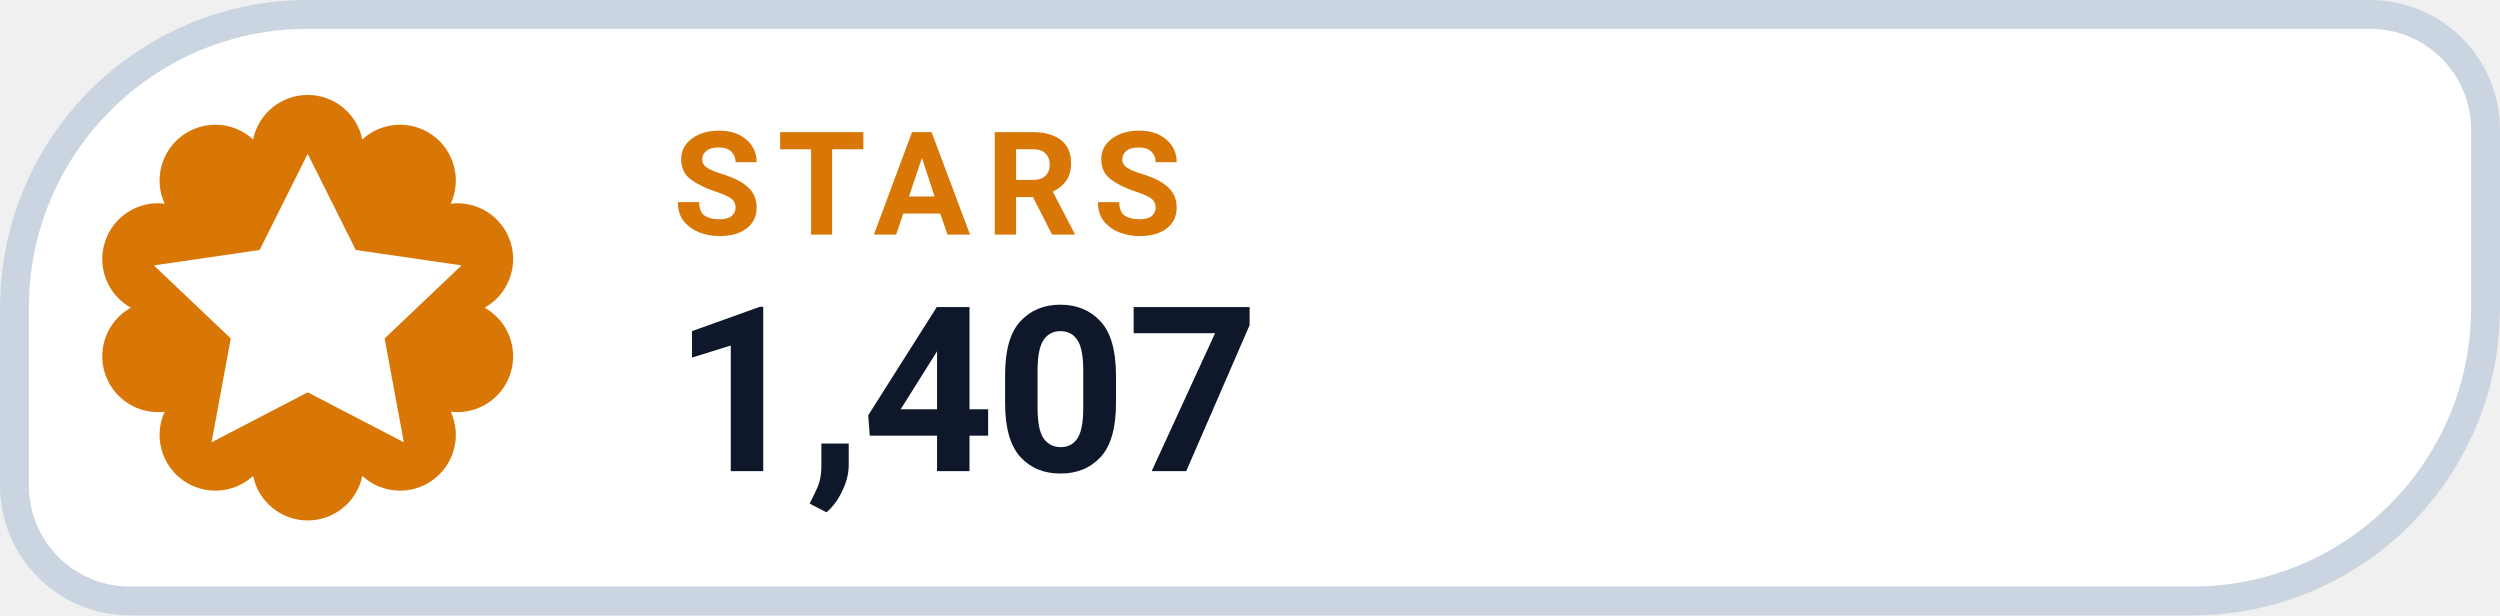
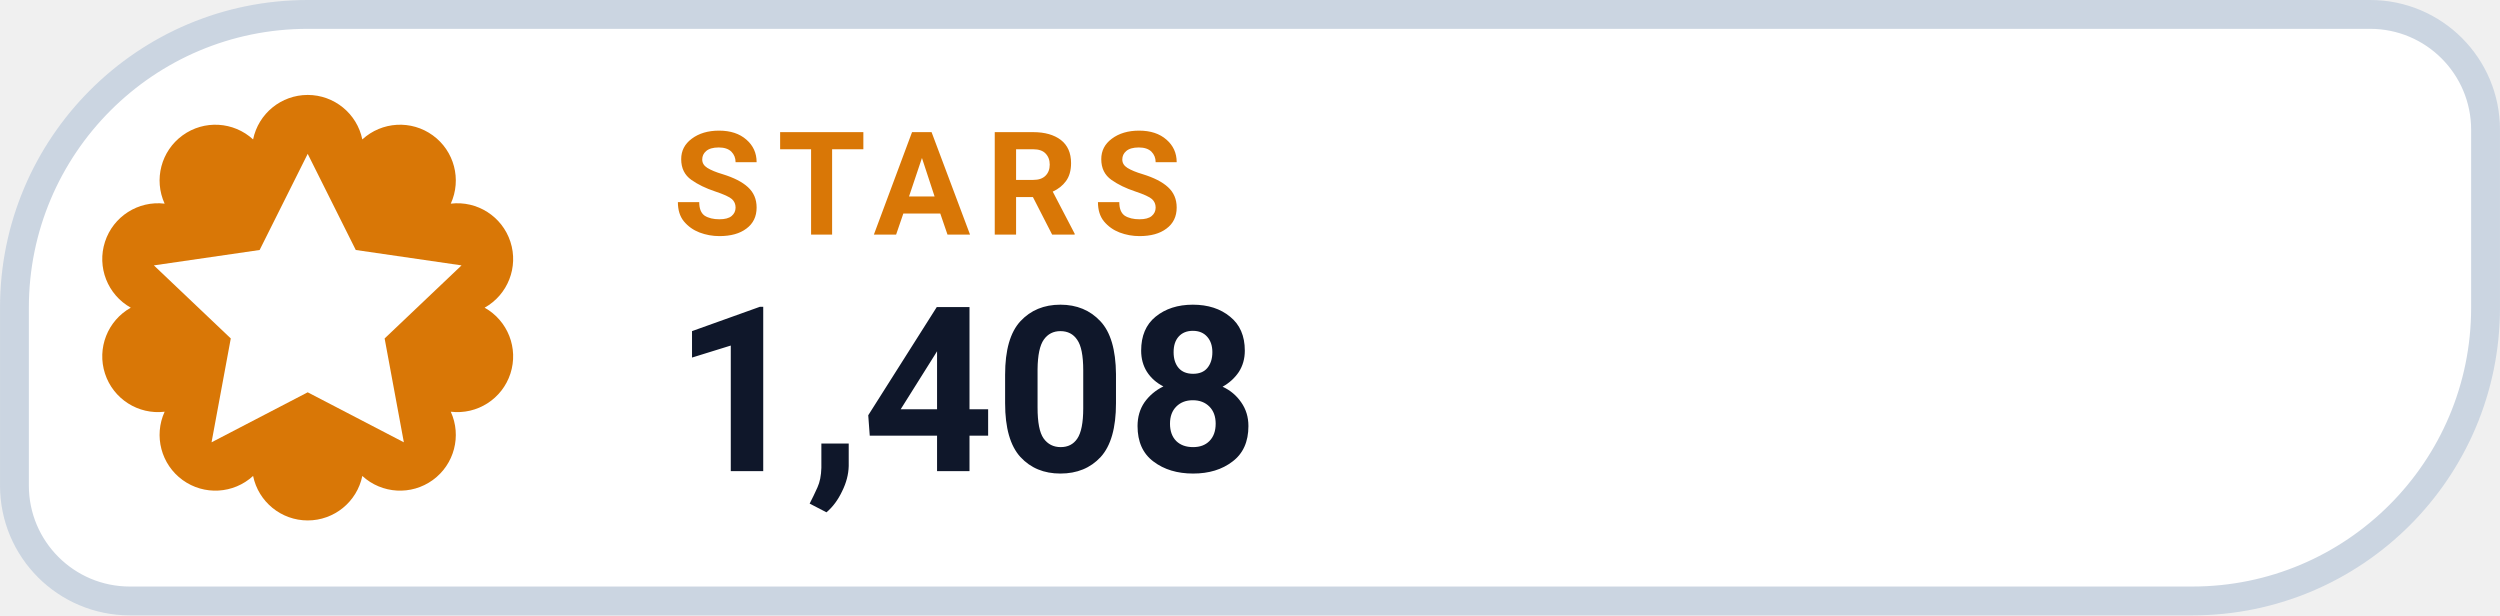
- <svg xmlns="http://www.w3.org/2000/svg" width="126" height="31.015" viewBox="0 0 130 32" role="img" aria-label="STARS 1,407">
+ <svg xmlns="http://www.w3.org/2000/svg" width="126" height="31.015" viewBox="0 0 130 32" role="img" aria-label="STARS 1,408">
  <path d="M 16.00 0.75 H 123.25 A 6.00 6.00 0 0 1 129.25 6.75 V 16.00 A 15.25 15.25 0 0 1 114.00 31.25 H 6.75 A 6.00 6.00 0 0 1 0.75 25.25 V 16.00 A 15.25 15.25 0 0 1 16.00 0.75 Z" fill="#FFFFFF" stroke="#CBD5E1" stroke-width="1.5" />
  <path d="M 13.16 7.25 A 2.90 2.90 0 0 1 18.84 7.25 A 2.90 2.90 0 0 1 23.44 10.59 A 2.90 2.90 0 0 1 25.20 16.00 A 2.90 2.90 0 0 1 23.44 21.41 A 2.90 2.90 0 0 1 18.84 24.75 A 2.90 2.90 0 0 1 13.16 24.75 A 2.90 2.90 0 0 1 8.56 21.41 A 2.90 2.90 0 0 1 6.80 16.00 A 2.90 2.90 0 0 1 8.56 10.59 A 2.90 2.90 0 0 1 13.16 7.25 Z" fill="#D97706" />
  <g transform="translate(16 16)" style="color:#FFFFFF;">
    <path d="M0 -8 l2.5 5 5.5 .8 -4 3.8 1 5.4 -5 -2.6 -5 2.6 1 -5.4 -4 -3.8 5.5 -.8 Z" fill="currentColor" />
  </g>
  <text x="35" y="12.2" fill="#D97706" font-family="-apple-system,BlinkMacSystemFont,'Segoe UI',Roboto,Helvetica,Arial,sans-serif" font-size="7.5" font-weight="700" letter-spacing=".8">STARS</text>
-   <text x="35" y="24.5" fill="#0F172A" font-family="-apple-system,BlinkMacSystemFont,'Segoe UI',Roboto,Helvetica,Arial,sans-serif" font-size="12" font-weight="750">1,407</text>
+   <text x="35" y="24.5" fill="#0F172A" font-family="-apple-system,BlinkMacSystemFont,'Segoe UI',Roboto,Helvetica,Arial,sans-serif" font-size="12" font-weight="750">1,408</text>
</svg>
